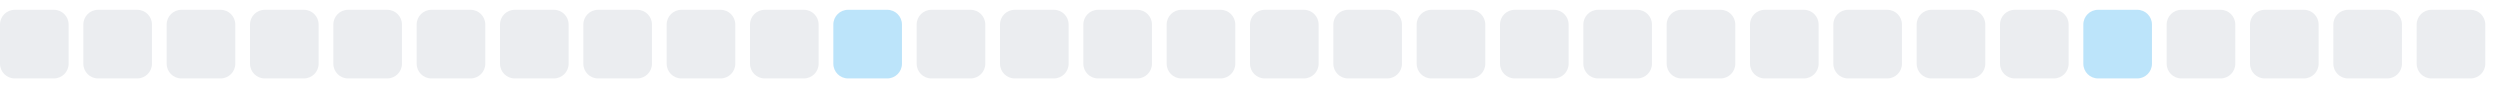
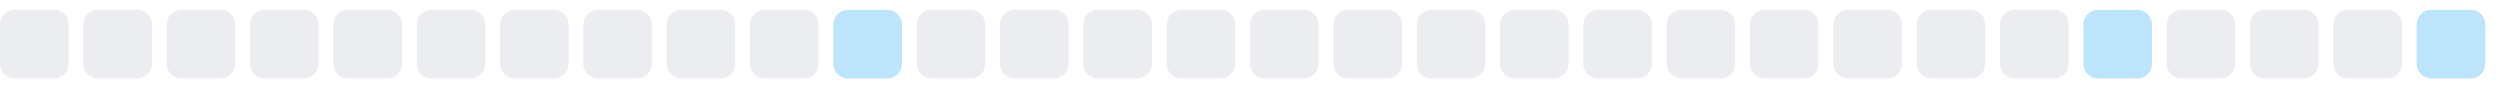
<svg xmlns="http://www.w3.org/2000/svg" width="255" height="9">
  <style>
        .level0 { fill: #ebedf0; }
        .level1 { fill: #bce4fa; }
        .level2 { fill: #75c7f7; }
        .level3 { fill: #30a9f2; }
        .level4 { fill: #008ee6; }
        @media (prefers-color-scheme: dark) {
          .level0 { fill: #161b22; }
          .level1 { fill: #0b3b5c; }
          .level2 { fill: #0a6299; }
          .level3 { fill: #008ee6; }
          .level4 { fill: #5bc4ff; }
        }
      </style>
  <rect x="0.0" y="1" width="7" height="7" rx="1.5" ry="1.5" class="level0" />
  <rect x="8.5" y="1" width="7" height="7" rx="1.5" ry="1.5" class="level0" />
  <rect x="17.0" y="1" width="7" height="7" rx="1.5" ry="1.5" class="level0" />
  <rect x="25.5" y="1" width="7" height="7" rx="1.5" ry="1.5" class="level0" />
  <rect x="34.0" y="1" width="7" height="7" rx="1.5" ry="1.5" class="level0" />
  <rect x="42.5" y="1" width="7" height="7" rx="1.5" ry="1.5" class="level0" />
  <rect x="51.0" y="1" width="7" height="7" rx="1.5" ry="1.5" class="level0" />
  <rect x="59.5" y="1" width="7" height="7" rx="1.5" ry="1.5" class="level0" />
  <rect x="68.0" y="1" width="7" height="7" rx="1.5" ry="1.5" class="level0" />
  <rect x="76.5" y="1" width="7" height="7" rx="1.5" ry="1.5" class="level0" />
  <rect x="85.0" y="1" width="7" height="7" rx="1.5" ry="1.5" class="level1" />
  <rect x="93.5" y="1" width="7" height="7" rx="1.5" ry="1.5" class="level0" />
  <rect x="102.0" y="1" width="7" height="7" rx="1.5" ry="1.5" class="level0" />
  <rect x="110.5" y="1" width="7" height="7" rx="1.5" ry="1.5" class="level0" />
  <rect x="119.0" y="1" width="7" height="7" rx="1.5" ry="1.5" class="level0" />
  <rect x="127.5" y="1" width="7" height="7" rx="1.5" ry="1.5" class="level0" />
  <rect x="136.0" y="1" width="7" height="7" rx="1.5" ry="1.5" class="level0" />
  <rect x="144.5" y="1" width="7" height="7" rx="1.5" ry="1.5" class="level0" />
  <rect x="153.0" y="1" width="7" height="7" rx="1.5" ry="1.5" class="level0" />
  <rect x="161.5" y="1" width="7" height="7" rx="1.5" ry="1.5" class="level0" />
  <rect x="170.0" y="1" width="7" height="7" rx="1.5" ry="1.5" class="level0" />
  <rect x="178.5" y="1" width="7" height="7" rx="1.5" ry="1.5" class="level0" />
  <rect x="187.0" y="1" width="7" height="7" rx="1.5" ry="1.5" class="level0" />
  <rect x="195.5" y="1" width="7" height="7" rx="1.5" ry="1.5" class="level0" />
  <rect x="204.0" y="1" width="7" height="7" rx="1.5" ry="1.5" class="level0" />
  <rect x="212.5" y="1" width="7" height="7" rx="1.5" ry="1.5" class="level1" />
  <rect x="221.0" y="1" width="7" height="7" rx="1.5" ry="1.5" class="level0" />
  <rect x="229.5" y="1" width="7" height="7" rx="1.5" ry="1.5" class="level0" />
  <rect x="238.0" y="1" width="7" height="7" rx="1.5" ry="1.5" class="level0" />
-   <rect x="246.5" y="1" width="7" height="7" rx="1.5" ry="1.5" class="level0" />
+   <rect x="246.5" y="1" width="7" height="7" rx="1.5" ry="1.5" class="level1" />
</svg>
